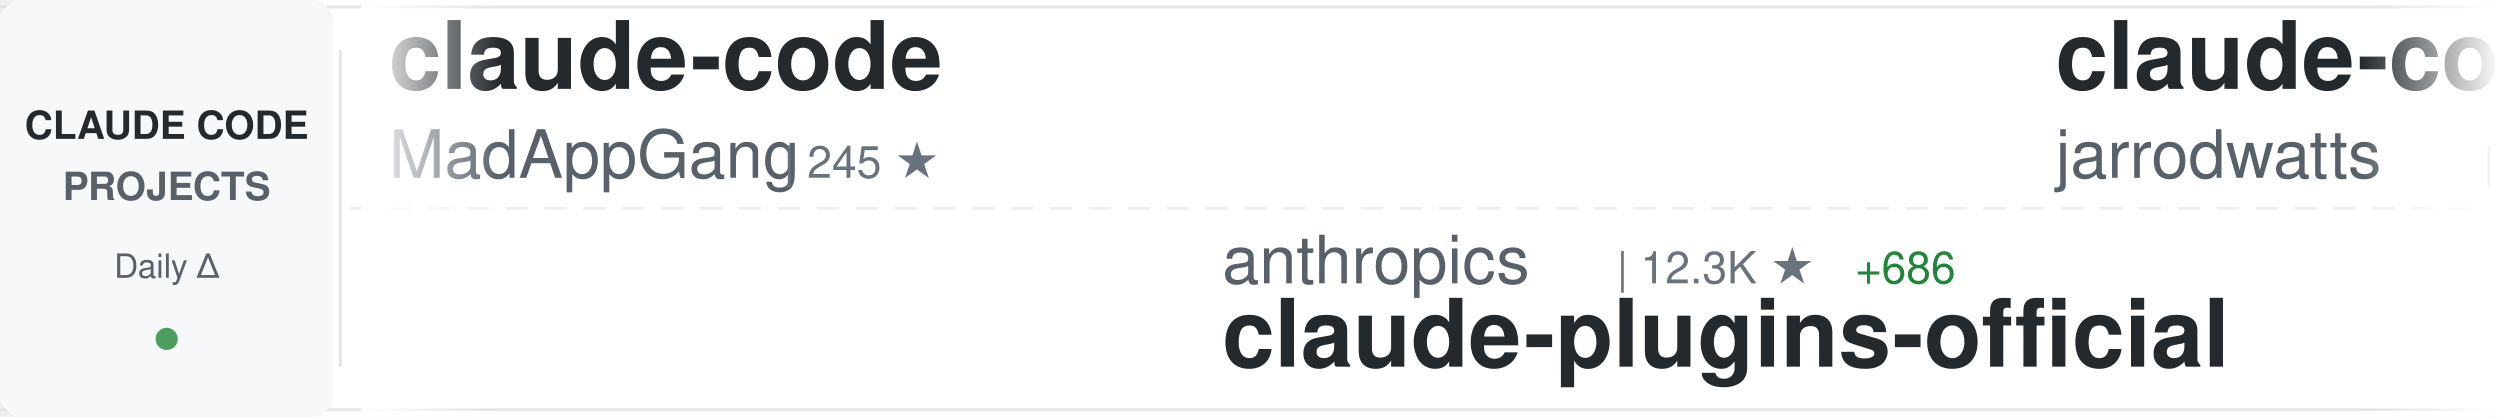
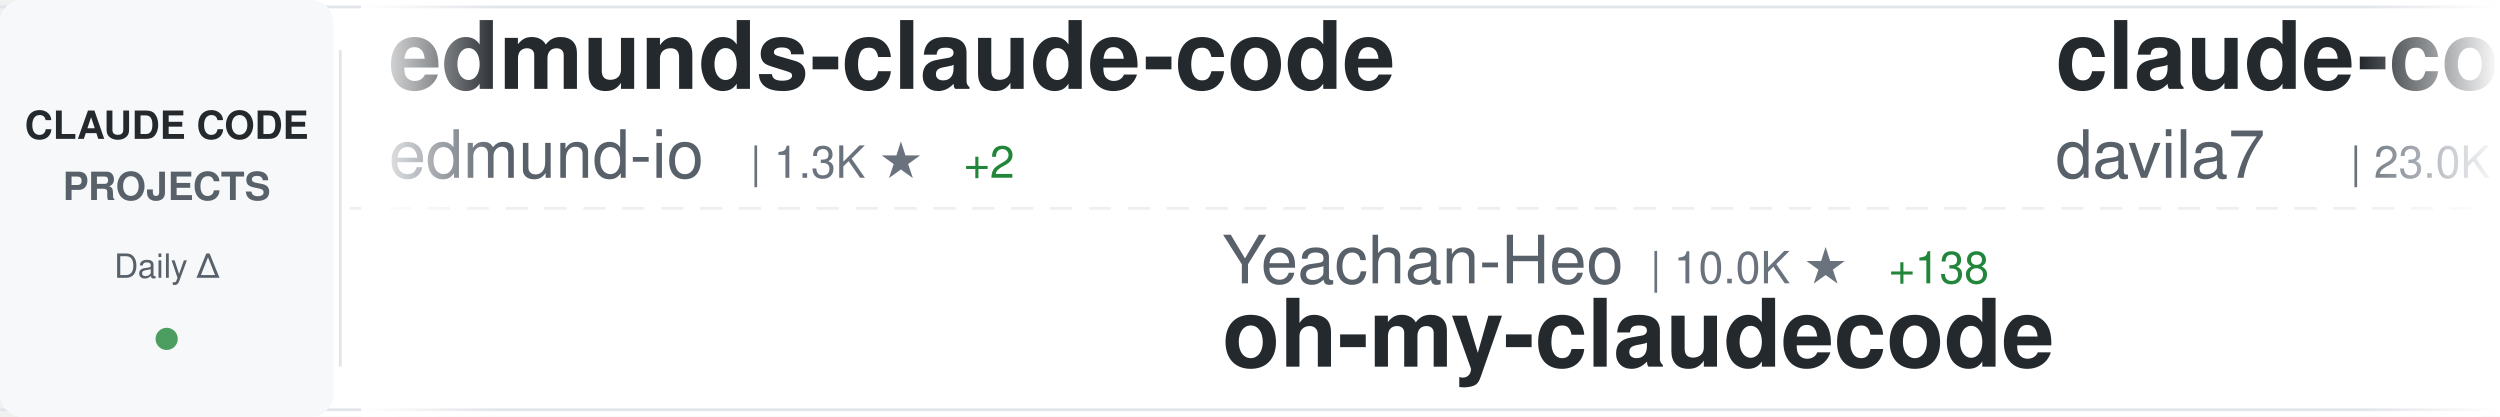
<svg xmlns="http://www.w3.org/2000/svg" width="900" height="150">
  <defs>
    <linearGradient id="awesomeLeftFade" x1="0%" y1="0%" x2="100%" y2="0%">
      <stop offset="0%" style="stop-color:#ffffff;stop-opacity:1" />
      <stop offset="100%" style="stop-color:#ffffff;stop-opacity:0" />
    </linearGradient>
    <linearGradient id="awesomeRightFade" x1="0%" y1="0%" x2="100%" y2="0%">
      <stop offset="0%" style="stop-color:#ffffff;stop-opacity:0" />
      <stop offset="100%" style="stop-color:#ffffff;stop-opacity:1" />
    </linearGradient>
  </defs>
  <rect width="900" height="150" fill="#ffffff" rx="8" />
  <rect x="0" y="2" width="900" height="1" fill="#e1e4e8" />
  <rect x="0" y="147" width="900" height="1" fill="#e1e4e8" />
  <line x1="0" y1="75" x2="900" y2="75" stroke="#e1e4e8" stroke-width="1" stroke-dasharray="8 6" opacity="0.6" />
  <rect x="0" y="0" width="120" height="150" fill="#f6f8fa" rx="8" />
  <text x="60" y="50" font-family="-apple-system, BlinkMacSystemFont, 'Segoe UI', Helvetica, Arial, sans-serif" font-size="14" font-weight="600" fill="#24292e" text-anchor="middle">CLAUDE CODE</text>
  <text x="60" y="72" font-family="-apple-system, BlinkMacSystemFont, 'Segoe UI', Helvetica, Arial, sans-serif" font-size="14" font-weight="600" fill="#586069" text-anchor="middle">PROJECTS</text>
  <text x="60" y="100" font-family="-apple-system, BlinkMacSystemFont, 'Segoe UI', Helvetica, Arial, sans-serif" font-size="12" font-weight="500" fill="#586069" text-anchor="middle">Daily Δ</text>
  <circle cx="60" cy="122" r="4" fill="#22863a" opacity="0.8" />
  <rect x="122" y="18" width="1" height="114" fill="#e1e4e8" />
  <clipPath id="awesomeTickerClip">
    <rect x="130" y="0" width="770" height="150" />
  </clipPath>
  <g clip-path="url(#awesomeTickerClip)">
    <g id="awesomeTickerItems">
      <animateTransform attributeName="transform" attributeType="XML" type="translate" from="0 0" to="-3000 0" dur="54s" repeatCount="indefinite" />
      <g transform="translate(0, 0)">
-         <text x="140" y="32" font-family="-apple-system, BlinkMacSystemFont, 'Segoe UI', Helvetica, Arial, sans-serif" font-size="34" font-weight="600" fill="#24292e">claude-code</text>
-         <text x="140" y="64" font-family="-apple-system, BlinkMacSystemFont, 'Segoe UI', Helvetica, Arial, sans-serif" font-size="24" font-weight="400" fill="#586069">MadAppGang</text>
-         <text x="282" y="64" font-family="-apple-system, BlinkMacSystemFont, 'Segoe UI', Helvetica, Arial, sans-serif" font-size="16" font-weight="500" fill="#6a737d">| 245 ★</text>
+         <text x="140" y="32" font-family="-apple-system, BlinkMacSystemFont, 'Segoe UI', Helvetica, Arial, sans-serif" font-size="34" font-weight="600" fill="#24292e">edmunds-claude-code</text>
+         <text x="140" y="64" font-family="-apple-system, BlinkMacSystemFont, 'Segoe UI', Helvetica, Arial, sans-serif" font-size="24" font-weight="400" fill="#586069">edmund-io</text>
+         <text x="270" y="64" font-family="-apple-system, BlinkMacSystemFont, 'Segoe UI', Helvetica, Arial, sans-serif" font-size="16" font-weight="500" fill="#6a737d">| 1.3K ★</text>
+         <text x="347" y="64" font-family="-apple-system, BlinkMacSystemFont, 'Segoe UI', Helvetica, Arial, sans-serif" font-size="16" font-weight="500" fill="#22863a"> +2</text>
      </g>
      <g transform="translate(300, 0)">
-         <text x="140" y="102" font-family="-apple-system, BlinkMacSystemFont, 'Segoe UI', Helvetica, Arial, sans-serif" font-size="24" font-weight="400" fill="#586069">anthropics</text>
-         <text x="282" y="102" font-family="-apple-system, BlinkMacSystemFont, 'Segoe UI', Helvetica, Arial, sans-serif" font-size="16" font-weight="500" fill="#6a737d">| 12.3K ★</text>
-         <text x="368" y="102" font-family="-apple-system, BlinkMacSystemFont, 'Segoe UI', Helvetica, Arial, sans-serif" font-size="16" font-weight="500" fill="#22863a"> +686</text>
-         <text x="140" y="132" font-family="-apple-system, BlinkMacSystemFont, 'Segoe UI', Helvetica, Arial, sans-serif" font-size="34" font-weight="600" fill="#24292e">claude-plugins-official</text>
+         <text x="140" y="102" font-family="-apple-system, BlinkMacSystemFont, 'Segoe UI', Helvetica, Arial, sans-serif" font-size="24" font-weight="400" fill="#586069">Yeachan-Heo</text>
+         <text x="294" y="102" font-family="-apple-system, BlinkMacSystemFont, 'Segoe UI', Helvetica, Arial, sans-serif" font-size="16" font-weight="500" fill="#6a737d">| 10.0K ★</text>
+         <text x="380" y="102" font-family="-apple-system, BlinkMacSystemFont, 'Segoe UI', Helvetica, Arial, sans-serif" font-size="16" font-weight="500" fill="#22863a"> +138</text>
+         <text x="140" y="132" font-family="-apple-system, BlinkMacSystemFont, 'Segoe UI', Helvetica, Arial, sans-serif" font-size="34" font-weight="600" fill="#24292e">oh-my-claudecode</text>
      </g>
      <g transform="translate(600, 0)">
-         <text x="140" y="32" font-family="-apple-system, BlinkMacSystemFont, 'Segoe UI', Helvetica, Arial, sans-serif" font-size="34" font-weight="600" fill="#24292e">claude-code-config</text>
-         <text x="140" y="64" font-family="-apple-system, BlinkMacSystemFont, 'Segoe UI', Helvetica, Arial, sans-serif" font-size="24" font-weight="400" fill="#586069">jarrodwatts</text>
-         <text x="294" y="64" font-family="-apple-system, BlinkMacSystemFont, 'Segoe UI', Helvetica, Arial, sans-serif" font-size="16" font-weight="500" fill="#6a737d">| 979 ★</text>
+         <text x="140" y="32" font-family="-apple-system, BlinkMacSystemFont, 'Segoe UI', Helvetica, Arial, sans-serif" font-size="34" font-weight="600" fill="#24292e">claude-code-templates</text>
+         <text x="140" y="64" font-family="-apple-system, BlinkMacSystemFont, 'Segoe UI', Helvetica, Arial, sans-serif" font-size="24" font-weight="400" fill="#586069">davila7</text>
+         <text x="246" y="64" font-family="-apple-system, BlinkMacSystemFont, 'Segoe UI', Helvetica, Arial, sans-serif" font-size="16" font-weight="500" fill="#6a737d">| 23.0K ★</text>
+         <text x="332" y="64" font-family="-apple-system, BlinkMacSystemFont, 'Segoe UI', Helvetica, Arial, sans-serif" font-size="16" font-weight="500" fill="#22863a"> +60</text>
      </g>
      <g transform="translate(900, 0)">
+         <text x="140" y="102" font-family="-apple-system, BlinkMacSystemFont, 'Segoe UI', Helvetica, Arial, sans-serif" font-size="24" font-weight="400" fill="#586069">affaan-m</text>
+         <text x="258" y="102" font-family="-apple-system, BlinkMacSystemFont, 'Segoe UI', Helvetica, Arial, sans-serif" font-size="16" font-weight="500" fill="#6a737d">| 80.0K ★</text>
+         <text x="344" y="102" font-family="-apple-system, BlinkMacSystemFont, 'Segoe UI', Helvetica, Arial, sans-serif" font-size="16" font-weight="500" fill="#22863a"> +3.0K</text>
+         <text x="140" y="132" font-family="-apple-system, BlinkMacSystemFont, 'Segoe UI', Helvetica, Arial, sans-serif" font-size="34" font-weight="600" fill="#24292e">everything-claude-code</text>
+       </g>
+       <g transform="translate(1200, 0)">
+         <text x="140" y="32" font-family="-apple-system, BlinkMacSystemFont, 'Segoe UI', Helvetica, Arial, sans-serif" font-size="34" font-weight="600" fill="#24292e">claude-skills</text>
+         <text x="140" y="64" font-family="-apple-system, BlinkMacSystemFont, 'Segoe UI', Helvetica, Arial, sans-serif" font-size="24" font-weight="400" fill="#586069">alirezarezvani</text>
+         <text x="330" y="64" font-family="-apple-system, BlinkMacSystemFont, 'Segoe UI', Helvetica, Arial, sans-serif" font-size="16" font-weight="500" fill="#6a737d">| 5.4K ★</text>
+         <text x="407" y="64" font-family="-apple-system, BlinkMacSystemFont, 'Segoe UI', Helvetica, Arial, sans-serif" font-size="16" font-weight="500" fill="#22863a"> +160</text>
+       </g>
+       <g transform="translate(1500, 0)">
        <text x="140" y="102" font-family="-apple-system, BlinkMacSystemFont, 'Segoe UI', Helvetica, Arial, sans-serif" font-size="24" font-weight="400" fill="#586069">Piebald-AI</text>
        <text x="282" y="102" font-family="-apple-system, BlinkMacSystemFont, 'Segoe UI', Helvetica, Arial, sans-serif" font-size="16" font-weight="500" fill="#6a737d">| 6.0K ★</text>
-         <text x="359" y="102" font-family="-apple-system, BlinkMacSystemFont, 'Segoe UI', Helvetica, Arial, sans-serif" font-size="16" font-weight="500" fill="#22863a"> +75</text>
+         <text x="359" y="102" font-family="-apple-system, BlinkMacSystemFont, 'Segoe UI', Helvetica, Arial, sans-serif" font-size="16" font-weight="500" fill="#22863a"> +70</text>
        <text x="140" y="132" font-family="-apple-system, BlinkMacSystemFont, 'Segoe UI', Helvetica, Arial, sans-serif" font-size="34" font-weight="600" fill="#24292e">claude-code-system-promp...</text>
      </g>
-       <g transform="translate(1200, 0)">
-         <text x="140" y="32" font-family="-apple-system, BlinkMacSystemFont, 'Segoe UI', Helvetica, Arial, sans-serif" font-size="34" font-weight="600" fill="#24292e">sc-claude-code-files</text>
-         <text x="140" y="64" font-family="-apple-system, BlinkMacSystemFont, 'Segoe UI', Helvetica, Arial, sans-serif" font-size="24" font-weight="400" fill="#586069">https-deeplearning-ai</text>
-         <text x="414" y="64" font-family="-apple-system, BlinkMacSystemFont, 'Segoe UI', Helvetica, Arial, sans-serif" font-size="16" font-weight="500" fill="#6a737d">| 451 ★</text>
-       </g>
-       <g transform="translate(1500, 0)">
-         <text x="140" y="102" font-family="-apple-system, BlinkMacSystemFont, 'Segoe UI', Helvetica, Arial, sans-serif" font-size="24" font-weight="400" fill="#586069">ykdojo</text>
-         <text x="234" y="102" font-family="-apple-system, BlinkMacSystemFont, 'Segoe UI', Helvetica, Arial, sans-serif" font-size="16" font-weight="500" fill="#6a737d">| 4.9K ★</text>
-         <text x="311" y="102" font-family="-apple-system, BlinkMacSystemFont, 'Segoe UI', Helvetica, Arial, sans-serif" font-size="16" font-weight="500" fill="#22863a"> +303</text>
-         <text x="140" y="132" font-family="-apple-system, BlinkMacSystemFont, 'Segoe UI', Helvetica, Arial, sans-serif" font-size="34" font-weight="600" fill="#24292e">claude-code-tips</text>
-       </g>
      <g transform="translate(1800, 0)">
-         <text x="140" y="32" font-family="-apple-system, BlinkMacSystemFont, 'Segoe UI', Helvetica, Arial, sans-serif" font-size="34" font-weight="600" fill="#24292e">vibe-kanban</text>
-         <text x="140" y="64" font-family="-apple-system, BlinkMacSystemFont, 'Segoe UI', Helvetica, Arial, sans-serif" font-size="24" font-weight="400" fill="#586069">BloopAI</text>
-         <text x="246" y="64" font-family="-apple-system, BlinkMacSystemFont, 'Segoe UI', Helvetica, Arial, sans-serif" font-size="16" font-weight="500" fill="#6a737d">| 23.3K ★</text>
-         <text x="332" y="64" font-family="-apple-system, BlinkMacSystemFont, 'Segoe UI', Helvetica, Arial, sans-serif" font-size="16" font-weight="500" fill="#22863a"> +81</text>
+         <text x="140" y="32" font-family="-apple-system, BlinkMacSystemFont, 'Segoe UI', Helvetica, Arial, sans-serif" font-size="34" font-weight="600" fill="#24292e">claude-code-action</text>
+         <text x="140" y="64" font-family="-apple-system, BlinkMacSystemFont, 'Segoe UI', Helvetica, Arial, sans-serif" font-size="24" font-weight="400" fill="#586069">anthropics</text>
+         <text x="282" y="64" font-family="-apple-system, BlinkMacSystemFont, 'Segoe UI', Helvetica, Arial, sans-serif" font-size="16" font-weight="500" fill="#6a737d">| 6.3K ★</text>
+         <text x="359" y="64" font-family="-apple-system, BlinkMacSystemFont, 'Segoe UI', Helvetica, Arial, sans-serif" font-size="16" font-weight="500" fill="#22863a"> +21</text>
      </g>
      <g transform="translate(2100, 0)">
-         <text x="140" y="102" font-family="-apple-system, BlinkMacSystemFont, 'Segoe UI', Helvetica, Arial, sans-serif" font-size="24" font-weight="400" fill="#586069">greggh</text>
-         <text x="234" y="102" font-family="-apple-system, BlinkMacSystemFont, 'Segoe UI', Helvetica, Arial, sans-serif" font-size="16" font-weight="500" fill="#6a737d">| 1.9K ★</text>
-         <text x="311" y="102" font-family="-apple-system, BlinkMacSystemFont, 'Segoe UI', Helvetica, Arial, sans-serif" font-size="16" font-weight="500" fill="#22863a"> +3</text>
-         <text x="140" y="132" font-family="-apple-system, BlinkMacSystemFont, 'Segoe UI', Helvetica, Arial, sans-serif" font-size="34" font-weight="600" fill="#24292e">claude-code.nvim</text>
+         <text x="140" y="102" font-family="-apple-system, BlinkMacSystemFont, 'Segoe UI', Helvetica, Arial, sans-serif" font-size="24" font-weight="400" fill="#586069">musistudio</text>
+         <text x="282" y="102" font-family="-apple-system, BlinkMacSystemFont, 'Segoe UI', Helvetica, Arial, sans-serif" font-size="16" font-weight="500" fill="#6a737d">| 29.8K ★</text>
+         <text x="368" y="102" font-family="-apple-system, BlinkMacSystemFont, 'Segoe UI', Helvetica, Arial, sans-serif" font-size="16" font-weight="500" fill="#22863a"> +75</text>
+         <text x="140" y="132" font-family="-apple-system, BlinkMacSystemFont, 'Segoe UI', Helvetica, Arial, sans-serif" font-size="34" font-weight="600" fill="#24292e">claude-code-router</text>
      </g>
      <g transform="translate(2400, 0)">
-         <text x="140" y="32" font-family="-apple-system, BlinkMacSystemFont, 'Segoe UI', Helvetica, Arial, sans-serif" font-size="34" font-weight="600" fill="#24292e">claude-code-mcp</text>
-         <text x="140" y="64" font-family="-apple-system, BlinkMacSystemFont, 'Segoe UI', Helvetica, Arial, sans-serif" font-size="24" font-weight="400" fill="#586069">steipete</text>
-         <text x="258" y="64" font-family="-apple-system, BlinkMacSystemFont, 'Segoe UI', Helvetica, Arial, sans-serif" font-size="16" font-weight="500" fill="#6a737d">| 1.2K ★</text>
+         <text x="140" y="32" font-family="-apple-system, BlinkMacSystemFont, 'Segoe UI', Helvetica, Arial, sans-serif" font-size="34" font-weight="600" fill="#24292e">Claude-Code-Development-...</text>
+         <text x="140" y="64" font-family="-apple-system, BlinkMacSystemFont, 'Segoe UI', Helvetica, Arial, sans-serif" font-size="24" font-weight="400" fill="#586069">peterkrueck</text>
+         <text x="294" y="64" font-family="-apple-system, BlinkMacSystemFont, 'Segoe UI', Helvetica, Arial, sans-serif" font-size="16" font-weight="500" fill="#6a737d">| 1.3K ★</text>
      </g>
      <g transform="translate(2700, 0)">
-         <text x="140" y="102" font-family="-apple-system, BlinkMacSystemFont, 'Segoe UI', Helvetica, Arial, sans-serif" font-size="24" font-weight="400" fill="#586069">eyaltoledano</text>
-         <text x="306" y="102" font-family="-apple-system, BlinkMacSystemFont, 'Segoe UI', Helvetica, Arial, sans-serif" font-size="16" font-weight="500" fill="#6a737d">| 25.9K ★</text>
-         <text x="392" y="102" font-family="-apple-system, BlinkMacSystemFont, 'Segoe UI', Helvetica, Arial, sans-serif" font-size="16" font-weight="500" fill="#22863a"> +16</text>
-         <text x="140" y="132" font-family="-apple-system, BlinkMacSystemFont, 'Segoe UI', Helvetica, Arial, sans-serif" font-size="34" font-weight="600" fill="#24292e">claude-task-master</text>
+         <text x="140" y="102" font-family="-apple-system, BlinkMacSystemFont, 'Segoe UI', Helvetica, Arial, sans-serif" font-size="24" font-weight="400" fill="#586069">anthropics</text>
+         <text x="282" y="102" font-family="-apple-system, BlinkMacSystemFont, 'Segoe UI', Helvetica, Arial, sans-serif" font-size="16" font-weight="500" fill="#6a737d">| 1.7K ★</text>
+         <text x="359" y="102" font-family="-apple-system, BlinkMacSystemFont, 'Segoe UI', Helvetica, Arial, sans-serif" font-size="16" font-weight="500" fill="#22863a"> +15</text>
+         <text x="140" y="132" font-family="-apple-system, BlinkMacSystemFont, 'Segoe UI', Helvetica, Arial, sans-serif" font-size="34" font-weight="600" fill="#24292e">claude-agent-sdk-demos</text>
      </g>
      <g transform="translate(3000, 0)">
-         <text x="140" y="32" font-family="-apple-system, BlinkMacSystemFont, 'Segoe UI', Helvetica, Arial, sans-serif" font-size="34" font-weight="600" fill="#24292e">claude-code</text>
-         <text x="140" y="64" font-family="-apple-system, BlinkMacSystemFont, 'Segoe UI', Helvetica, Arial, sans-serif" font-size="24" font-weight="400" fill="#586069">MadAppGang</text>
-         <text x="282" y="64" font-family="-apple-system, BlinkMacSystemFont, 'Segoe UI', Helvetica, Arial, sans-serif" font-size="16" font-weight="500" fill="#6a737d">| 245 ★</text>
+         <text x="140" y="32" font-family="-apple-system, BlinkMacSystemFont, 'Segoe UI', Helvetica, Arial, sans-serif" font-size="34" font-weight="600" fill="#24292e">edmunds-claude-code</text>
+         <text x="140" y="64" font-family="-apple-system, BlinkMacSystemFont, 'Segoe UI', Helvetica, Arial, sans-serif" font-size="24" font-weight="400" fill="#586069">edmund-io</text>
+         <text x="270" y="64" font-family="-apple-system, BlinkMacSystemFont, 'Segoe UI', Helvetica, Arial, sans-serif" font-size="16" font-weight="500" fill="#6a737d">| 1.3K ★</text>
+         <text x="347" y="64" font-family="-apple-system, BlinkMacSystemFont, 'Segoe UI', Helvetica, Arial, sans-serif" font-size="16" font-weight="500" fill="#22863a"> +2</text>
      </g>
      <g transform="translate(3300, 0)">
-         <text x="140" y="102" font-family="-apple-system, BlinkMacSystemFont, 'Segoe UI', Helvetica, Arial, sans-serif" font-size="24" font-weight="400" fill="#586069">anthropics</text>
-         <text x="282" y="102" font-family="-apple-system, BlinkMacSystemFont, 'Segoe UI', Helvetica, Arial, sans-serif" font-size="16" font-weight="500" fill="#6a737d">| 12.3K ★</text>
-         <text x="368" y="102" font-family="-apple-system, BlinkMacSystemFont, 'Segoe UI', Helvetica, Arial, sans-serif" font-size="16" font-weight="500" fill="#22863a"> +686</text>
-         <text x="140" y="132" font-family="-apple-system, BlinkMacSystemFont, 'Segoe UI', Helvetica, Arial, sans-serif" font-size="34" font-weight="600" fill="#24292e">claude-plugins-official</text>
+         <text x="140" y="102" font-family="-apple-system, BlinkMacSystemFont, 'Segoe UI', Helvetica, Arial, sans-serif" font-size="24" font-weight="400" fill="#586069">Yeachan-Heo</text>
+         <text x="294" y="102" font-family="-apple-system, BlinkMacSystemFont, 'Segoe UI', Helvetica, Arial, sans-serif" font-size="16" font-weight="500" fill="#6a737d">| 10.0K ★</text>
+         <text x="380" y="102" font-family="-apple-system, BlinkMacSystemFont, 'Segoe UI', Helvetica, Arial, sans-serif" font-size="16" font-weight="500" fill="#22863a"> +138</text>
+         <text x="140" y="132" font-family="-apple-system, BlinkMacSystemFont, 'Segoe UI', Helvetica, Arial, sans-serif" font-size="34" font-weight="600" fill="#24292e">oh-my-claudecode</text>
      </g>
      <g transform="translate(3600, 0)">
-         <text x="140" y="32" font-family="-apple-system, BlinkMacSystemFont, 'Segoe UI', Helvetica, Arial, sans-serif" font-size="34" font-weight="600" fill="#24292e">claude-code-config</text>
-         <text x="140" y="64" font-family="-apple-system, BlinkMacSystemFont, 'Segoe UI', Helvetica, Arial, sans-serif" font-size="24" font-weight="400" fill="#586069">jarrodwatts</text>
-         <text x="294" y="64" font-family="-apple-system, BlinkMacSystemFont, 'Segoe UI', Helvetica, Arial, sans-serif" font-size="16" font-weight="500" fill="#6a737d">| 979 ★</text>
+         <text x="140" y="32" font-family="-apple-system, BlinkMacSystemFont, 'Segoe UI', Helvetica, Arial, sans-serif" font-size="34" font-weight="600" fill="#24292e">claude-code-templates</text>
+         <text x="140" y="64" font-family="-apple-system, BlinkMacSystemFont, 'Segoe UI', Helvetica, Arial, sans-serif" font-size="24" font-weight="400" fill="#586069">davila7</text>
+         <text x="246" y="64" font-family="-apple-system, BlinkMacSystemFont, 'Segoe UI', Helvetica, Arial, sans-serif" font-size="16" font-weight="500" fill="#6a737d">| 23.0K ★</text>
+         <text x="332" y="64" font-family="-apple-system, BlinkMacSystemFont, 'Segoe UI', Helvetica, Arial, sans-serif" font-size="16" font-weight="500" fill="#22863a"> +60</text>
      </g>
      <g transform="translate(3900, 0)">
-         <text x="140" y="102" font-family="-apple-system, BlinkMacSystemFont, 'Segoe UI', Helvetica, Arial, sans-serif" font-size="24" font-weight="400" fill="#586069">Piebald-AI</text>
-         <text x="282" y="102" font-family="-apple-system, BlinkMacSystemFont, 'Segoe UI', Helvetica, Arial, sans-serif" font-size="16" font-weight="500" fill="#6a737d">| 6.0K ★</text>
-         <text x="359" y="102" font-family="-apple-system, BlinkMacSystemFont, 'Segoe UI', Helvetica, Arial, sans-serif" font-size="16" font-weight="500" fill="#22863a"> +75</text>
-         <text x="140" y="132" font-family="-apple-system, BlinkMacSystemFont, 'Segoe UI', Helvetica, Arial, sans-serif" font-size="34" font-weight="600" fill="#24292e">claude-code-system-promp...</text>
+         <text x="140" y="102" font-family="-apple-system, BlinkMacSystemFont, 'Segoe UI', Helvetica, Arial, sans-serif" font-size="24" font-weight="400" fill="#586069">affaan-m</text>
+         <text x="258" y="102" font-family="-apple-system, BlinkMacSystemFont, 'Segoe UI', Helvetica, Arial, sans-serif" font-size="16" font-weight="500" fill="#6a737d">| 80.0K ★</text>
+         <text x="344" y="102" font-family="-apple-system, BlinkMacSystemFont, 'Segoe UI', Helvetica, Arial, sans-serif" font-size="16" font-weight="500" fill="#22863a"> +3.0K</text>
+         <text x="140" y="132" font-family="-apple-system, BlinkMacSystemFont, 'Segoe UI', Helvetica, Arial, sans-serif" font-size="34" font-weight="600" fill="#24292e">everything-claude-code</text>
      </g>
    </g>
  </g>
  <rect x="130" y="0" width="50" height="150" fill="url(#awesomeLeftFade)" />
  <rect x="850" y="0" width="50" height="150" fill="url(#awesomeRightFade)" />
</svg>
